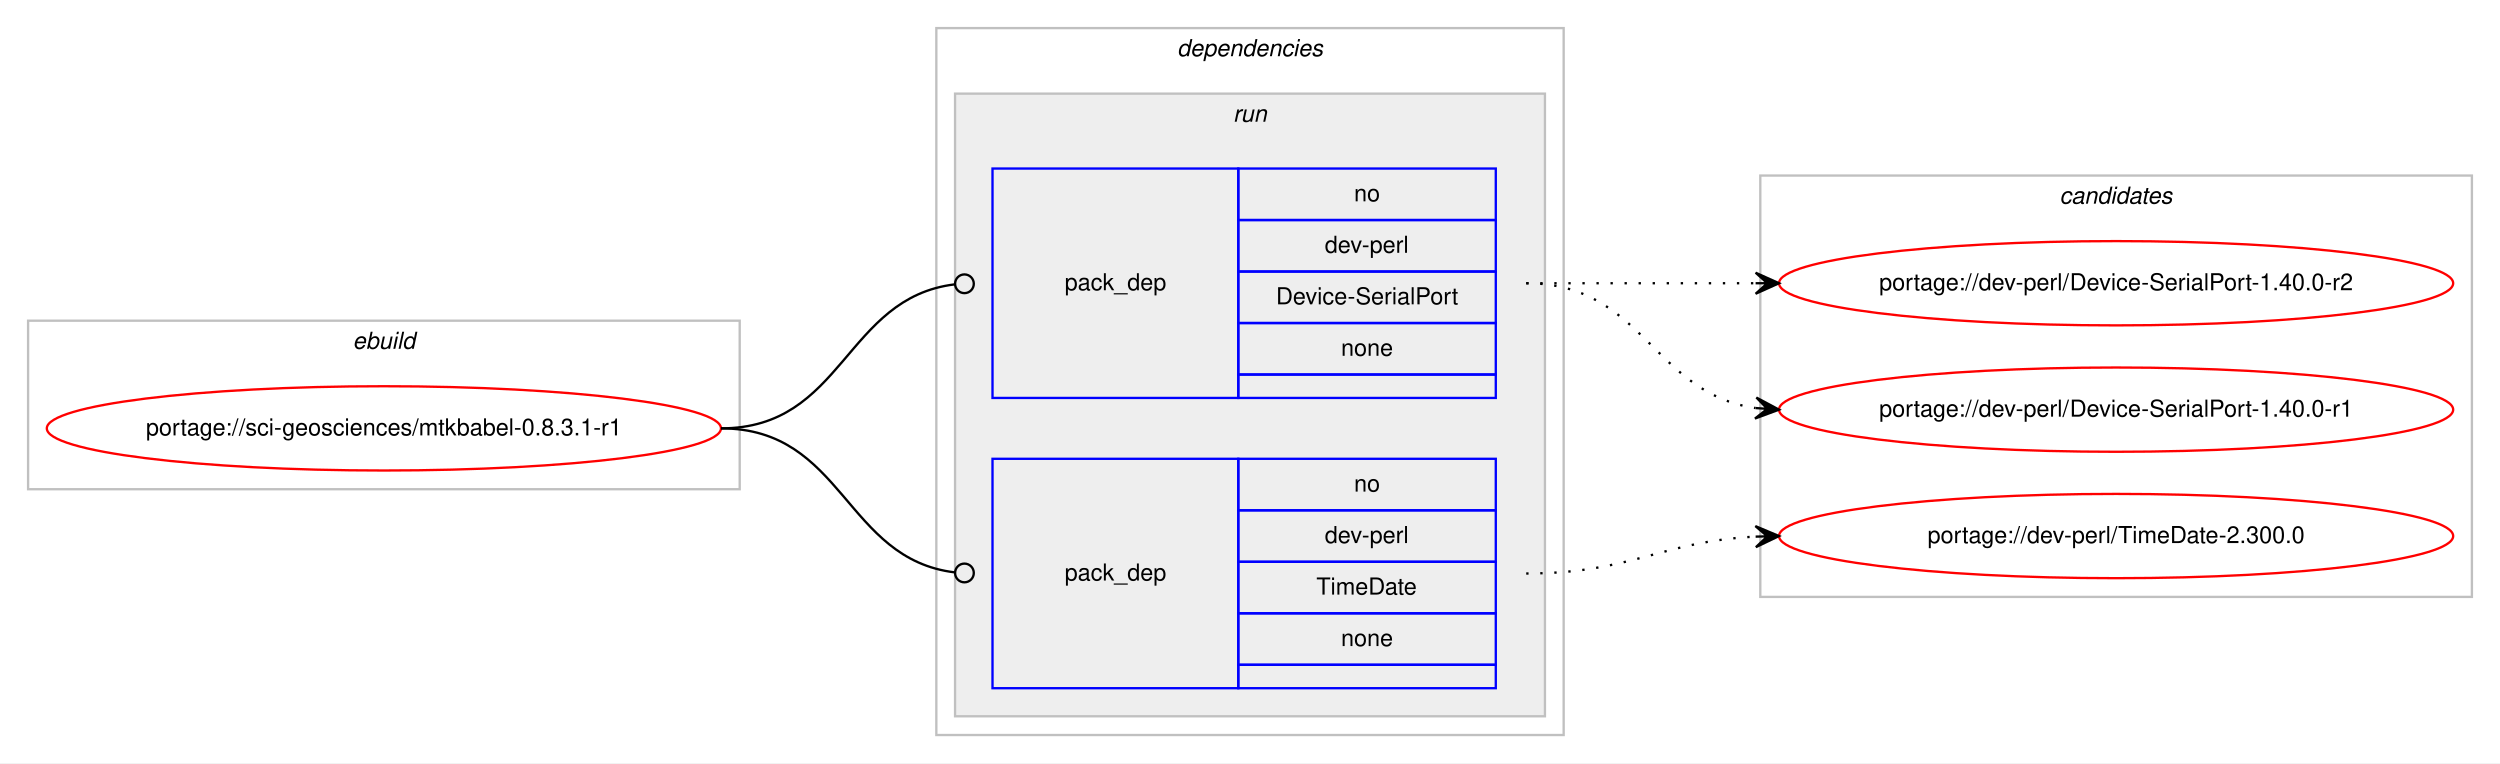
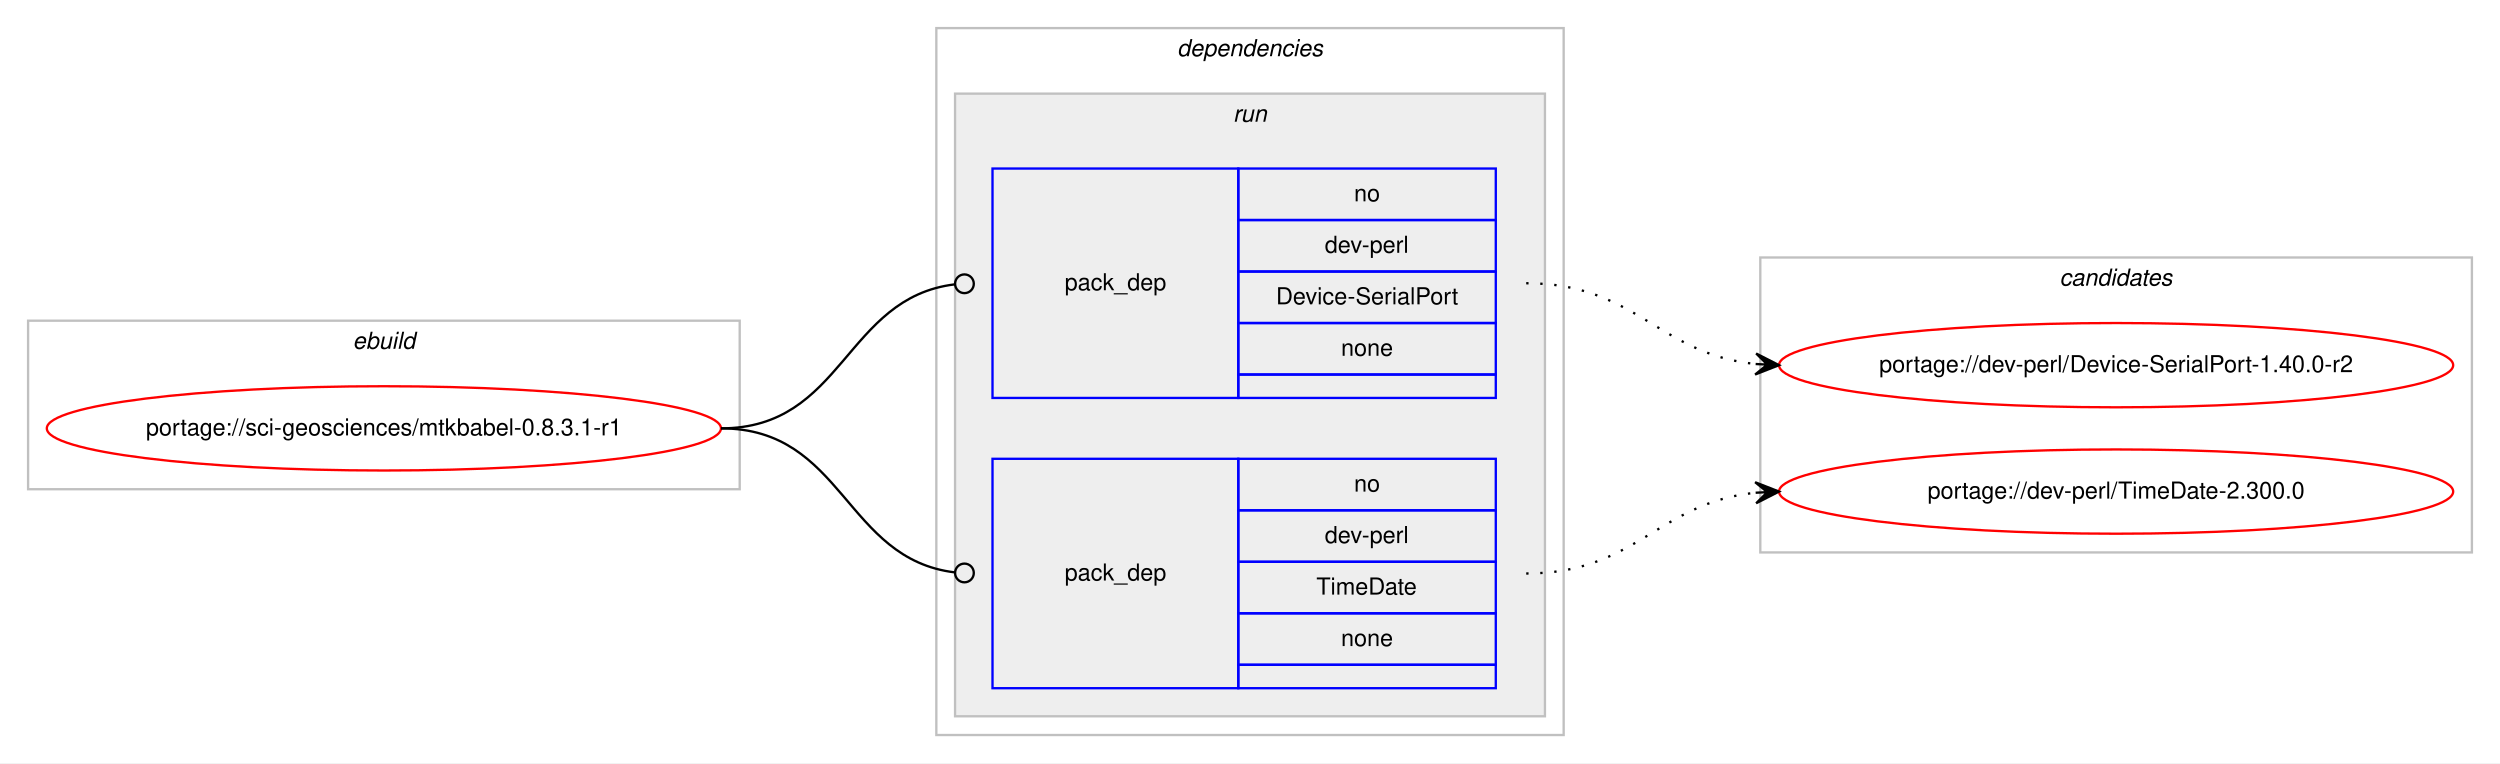
<svg xmlns="http://www.w3.org/2000/svg" xmlns:xlink="http://www.w3.org/1999/xlink" width="1068pt" height="326pt" viewBox="0.00 0.00 1068.00 326.00">
  <g id="graph0" class="graph" transform="scale(1 1) rotate(0) translate(4 322)">
    <polygon fill="#ffffff" stroke="transparent" points="-4,4 -4,-322 1064,-322 1064,4 -4,4" />
    <g id="clust1" class="cluster">
      <polygon fill="none" stroke="#c0c0c0" points="8,-113 8,-185 312,-185 312,-113 8,-113" />
      <text text-anchor="start" x="146.663" y="-173" font-family="Helvetica,sans-Serif" font-style="italic" font-size="10.00" fill="#000000">ebuild</text>
    </g>
    <g id="clust2" class="cluster">
      <polygon fill="none" stroke="#c0c0c0" points="396,-8 396,-310 664,-310 664,-8 396,-8" />
      <text text-anchor="start" x="498.875" y="-298" font-family="Helvetica,sans-Serif" font-style="italic" font-size="10.00" fill="#000000">dependencies</text>
    </g>
    <g id="clust5" class="cluster">
      <polygon fill="#eeeeee" stroke="#c0c0c0" points="404,-16 404,-282 656,-282 656,-16 404,-16" />
      <text text-anchor="start" x="522.777" y="-270" font-family="Helvetica,sans-Serif" font-style="italic" font-size="10.00" fill="#000000">run</text>
    </g>
    <g id="clust8" class="cluster">
-       <polygon fill="none" stroke="#c0c0c0" points="748,-67 748,-247 1052,-247 1052,-67 748,-67" />
-       <text text-anchor="start" x="875.824" y="-235" font-family="Helvetica,sans-Serif" font-style="italic" font-size="10.00" fill="#000000">candidates</text>
+       <polygon fill="none" stroke="#c0c0c0" points="748,-86 748,-212 1052,-212 1052,-86 748,-86" />
+       <text text-anchor="start" x="875.824" y="-200" font-family="Helvetica,sans-Serif" font-style="italic" font-size="10.00" fill="#000000">candidates</text>
    </g>
    <g id="node1" class="node">
      <g id="a_node1">
        <a xlink:href="../sci-geosciences/mtkbabel-0.8.3.1-r1.svg" xlink:title="portage://sci-geosciences/mtkbabel-0.8.3.1-r1">
          <ellipse fill="none" stroke="#ff0000" cx="160" cy="-139" rx="144" ry="18" />
          <text text-anchor="middle" x="160" y="-136" font-family="Helvetica,sans-Serif" font-size="10.00" fill="#000000">portage://sci-geosciences/mtkbabel-0.8.3.1-r1</text>
        </a>
      </g>
    </g>
    <g id="node2" class="node">
      <polygon fill="none" stroke="#0000ff" points="420,-152 420,-250 525,-250 525,-152 420,-152" />
      <text text-anchor="start" x="450.823" y="-198" font-family="Helvetica,sans-Serif" font-size="10.00" fill="#000000">pack_dep</text>
      <polygon fill="none" stroke="#0000ff" points="525,-228 525,-250 635,-250 635,-228 525,-228" />
      <text text-anchor="start" x="574.441" y="-236" font-family="Helvetica,sans-Serif" font-size="10.00" fill="#000000">no</text>
      <polygon fill="none" stroke="#0000ff" points="525,-206 525,-228 635,-228 635,-206 525,-206" />
      <text text-anchor="start" x="561.943" y="-214" font-family="Helvetica,sans-Serif" font-size="10.00" fill="#000000">dev-perl</text>
      <polygon fill="none" stroke="#0000ff" points="525,-184 525,-206 635,-206 635,-184 525,-184" />
      <text text-anchor="start" x="541.112" y="-192" font-family="Helvetica,sans-Serif" font-size="10.00" fill="#000000">Device-SerialPort</text>
      <polygon fill="none" stroke="#0000ff" points="525,-162 525,-184 635,-184 635,-162 525,-162" />
      <text text-anchor="start" x="568.882" y="-170" font-family="Helvetica,sans-Serif" font-size="10.00" fill="#000000">none</text>
      <polygon fill="none" stroke="#0000ff" points="525,-152 525,-162 635,-162 635,-152 525,-152" />
    </g>
    <g id="edge1" class="edge">
      <path fill="none" stroke="#000000" d="M304,-139C356.537,-139 356.777,-194.863 404.002,-200.537" />
      <ellipse fill="none" stroke="#000000" cx="408.007" cy="-200.769" rx="4" ry="4" />
    </g>
    <g id="node3" class="node">
      <polygon fill="none" stroke="#0000ff" points="420,-28 420,-126 525,-126 525,-28 420,-28" />
      <text text-anchor="start" x="450.823" y="-74" font-family="Helvetica,sans-Serif" font-size="10.00" fill="#000000">pack_dep</text>
      <polygon fill="none" stroke="#0000ff" points="525,-104 525,-126 635,-126 635,-104 525,-104" />
      <text text-anchor="start" x="574.441" y="-112" font-family="Helvetica,sans-Serif" font-size="10.00" fill="#000000">no</text>
      <polygon fill="none" stroke="#0000ff" points="525,-82 525,-104 635,-104 635,-82 525,-82" />
      <text text-anchor="start" x="561.943" y="-90" font-family="Helvetica,sans-Serif" font-size="10.00" fill="#000000">dev-perl</text>
      <polygon fill="none" stroke="#0000ff" points="525,-60 525,-82 635,-82 635,-60 525,-60" />
      <text text-anchor="start" x="558.334" y="-68" font-family="Helvetica,sans-Serif" font-size="10.00" fill="#000000">TimeDate</text>
      <polygon fill="none" stroke="#0000ff" points="525,-38 525,-60 635,-60 635,-38 525,-38" />
      <text text-anchor="start" x="568.882" y="-46" font-family="Helvetica,sans-Serif" font-size="10.00" fill="#000000">none</text>
      <polygon fill="none" stroke="#0000ff" points="525,-28 525,-38 635,-38 635,-28 525,-28" />
    </g>
    <g id="edge2" class="edge">
      <path fill="none" stroke="#000000" d="M304,-139C356.537,-139 356.777,-83.137 404.002,-77.463" />
      <ellipse fill="none" stroke="#000000" cx="408.007" cy="-77.231" rx="4" ry="4" />
    </g>
    <g id="node4" class="node">
      <g id="a_node4">
        <a xlink:href="../dev-perl/Device-SerialPort-1.40.0-r2.svg" xlink:title="portage://dev-perl/Device-SerialPort-1.40.0-r2">
-           <ellipse fill="none" stroke="#ff0000" cx="900" cy="-201" rx="144" ry="18" />
-           <text text-anchor="middle" x="900" y="-198" font-family="Helvetica,sans-Serif" font-size="10.00" fill="#000000">portage://dev-perl/Device-SerialPort-1.40.0-r2</text>
+           <ellipse fill="none" stroke="#ff0000" cx="900" cy="-166" rx="144" ry="18" />
+           <text text-anchor="middle" x="900" y="-163" font-family="Helvetica,sans-Serif" font-size="10.00" fill="#000000">portage://dev-perl/Device-SerialPort-1.40.0-r2</text>
        </a>
      </g>
    </g>
    <g id="edge3" class="edge">
-       <path fill="none" stroke="#000000" stroke-dasharray="1,5" d="M648,-201C692.438,-201 706.02,-201 745.878,-201" />
-       <polygon fill="#000000" stroke="#000000" points="756,-201 746,-205.5 751,-201 746,-201 746,-201 746,-201 751,-201 746,-196.5 756,-201 756,-201" />
+       <path fill="none" stroke="#000000" stroke-dasharray="1,5" d="M648,-201C694.91,-201 704.332,-170.749 745.97,-166.495" />
+       <polygon fill="#000000" stroke="#000000" points="756,-166 746.234,-170.987 751.006,-166.246 746.012,-166.493 746.012,-166.493 746.012,-166.493 751.006,-166.246 745.79,-161.998 756,-166 756,-166" />
    </g>
    <g id="node5" class="node">
      <g id="a_node5">
-         <a xlink:href="../dev-perl/Device-SerialPort-1.40.0-r1.svg" xlink:title="portage://dev-perl/Device-SerialPort-1.40.0-r1">
-           <ellipse fill="none" stroke="#ff0000" cx="900" cy="-147" rx="144" ry="18" />
-           <text text-anchor="middle" x="900" y="-144" font-family="Helvetica,sans-Serif" font-size="10.00" fill="#000000">portage://dev-perl/Device-SerialPort-1.40.0-r1</text>
+         <a xlink:href="../dev-perl/TimeDate-2.300.0.svg" xlink:title="portage://dev-perl/TimeDate-2.300.0">
+           <ellipse fill="none" stroke="#ff0000" cx="900" cy="-112" rx="144" ry="18" />
+           <text text-anchor="middle" x="900" y="-109" font-family="Helvetica,sans-Serif" font-size="10.00" fill="#000000">portage://dev-perl/TimeDate-2.300.0</text>
        </a>
      </g>
    </g>
    <g id="edge4" class="edge">
-       <path fill="none" stroke="#000000" stroke-dasharray="1,5" d="M648,-201C698.102,-201 702.012,-153.934 745.979,-147.683" />
-       <polygon fill="#000000" stroke="#000000" points="756,-147 746.329,-152.169 751.012,-147.34 746.023,-147.68 746.023,-147.68 746.023,-147.68 751.012,-147.34 745.717,-143.19 756,-147 756,-147" />
-     </g>
-     <g id="node6" class="node">
-       <g id="a_node6">
-         <a xlink:href="../dev-perl/TimeDate-2.300.0.svg" xlink:title="portage://dev-perl/TimeDate-2.300.0">
-           <ellipse fill="none" stroke="#ff0000" cx="900" cy="-93" rx="144" ry="18" />
-           <text text-anchor="middle" x="900" y="-90" font-family="Helvetica,sans-Serif" font-size="10.00" fill="#000000">portage://dev-perl/TimeDate-2.300.0</text>
-         </a>
-       </g>
-     </g>
-     <g id="edge5" class="edge">
-       <path fill="none" stroke="#000000" stroke-dasharray="1,5" d="M648,-77C692.923,-77 705.643,-90.713 745.786,-92.749" />
-       <polygon fill="#000000" stroke="#000000" points="756,-93 745.892,-97.253 751.001,-92.877 746.003,-92.754 746.003,-92.754 746.003,-92.754 751.001,-92.877 746.114,-88.255 756,-93 756,-93" />
+       <path fill="none" stroke="#000000" stroke-dasharray="1,5" d="M648,-77C694.91,-77 704.332,-107.251 745.97,-111.505" />
+       <polygon fill="#000000" stroke="#000000" points="756,-112 745.79,-116.002 751.006,-111.754 746.012,-111.507 746.012,-111.507 746.012,-111.507 751.006,-111.754 746.234,-107.013 756,-112 756,-112" />
    </g>
  </g>
</svg>
